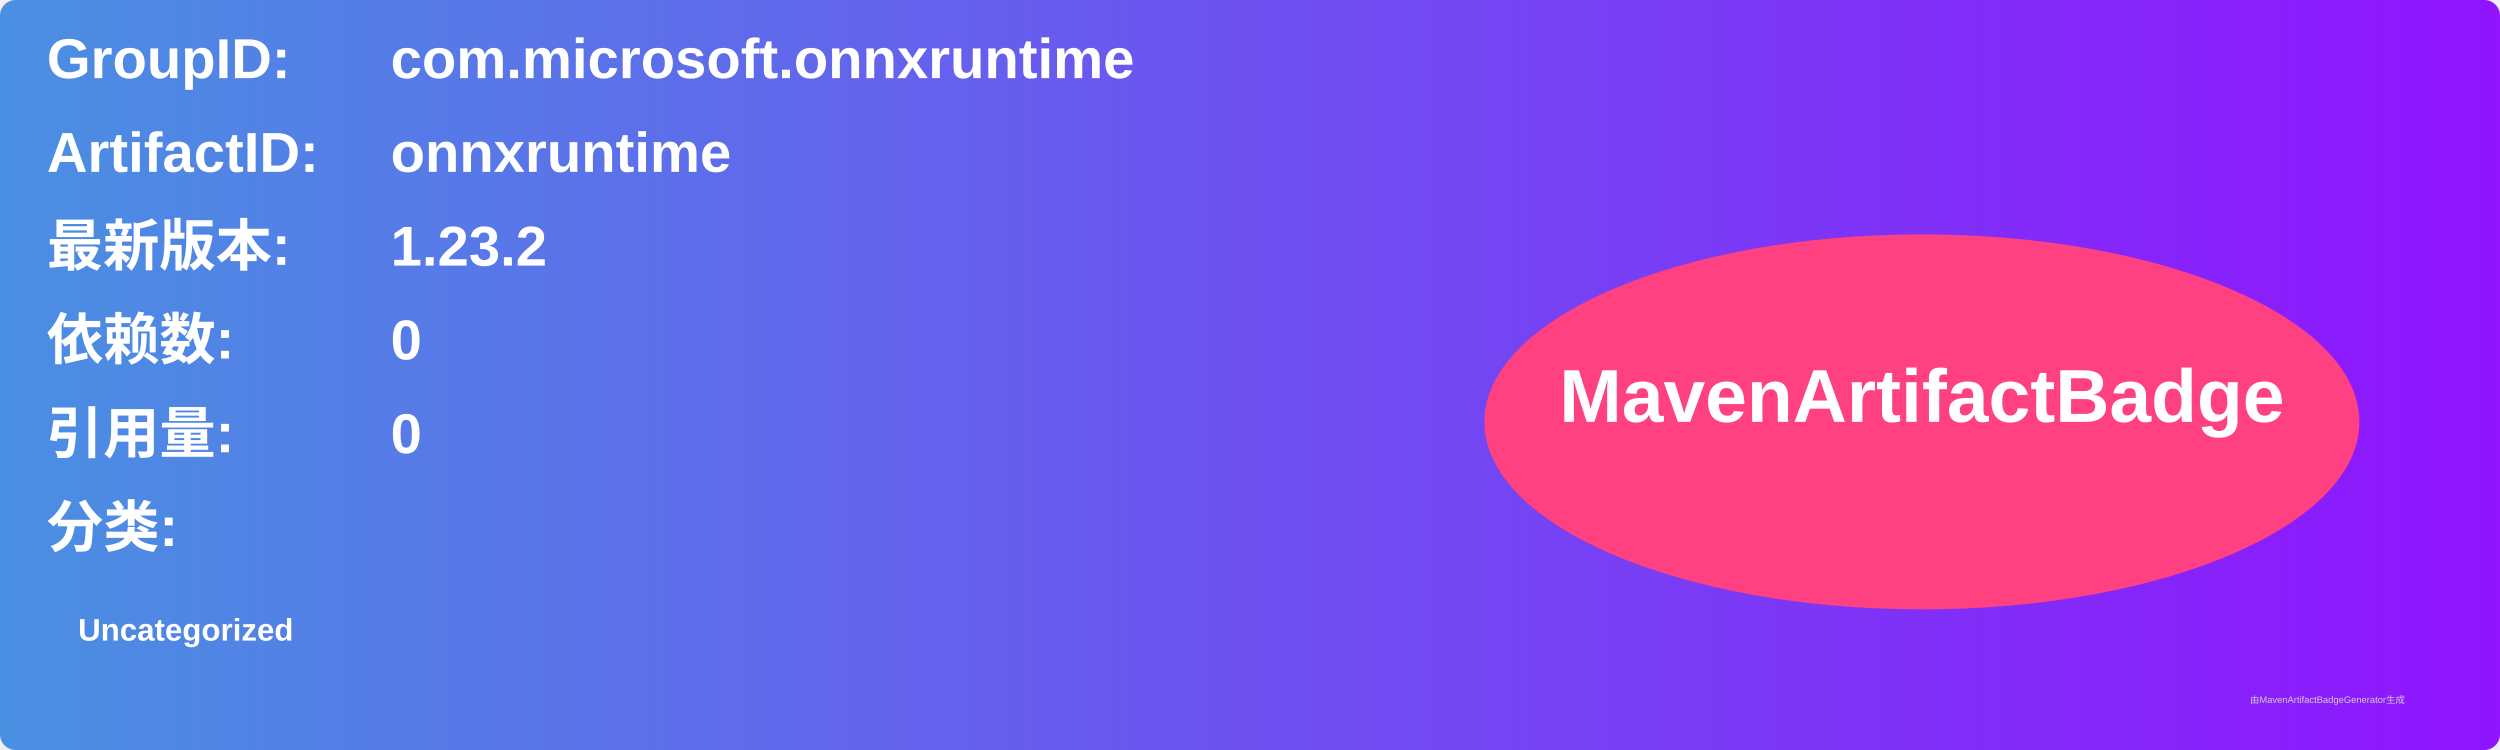
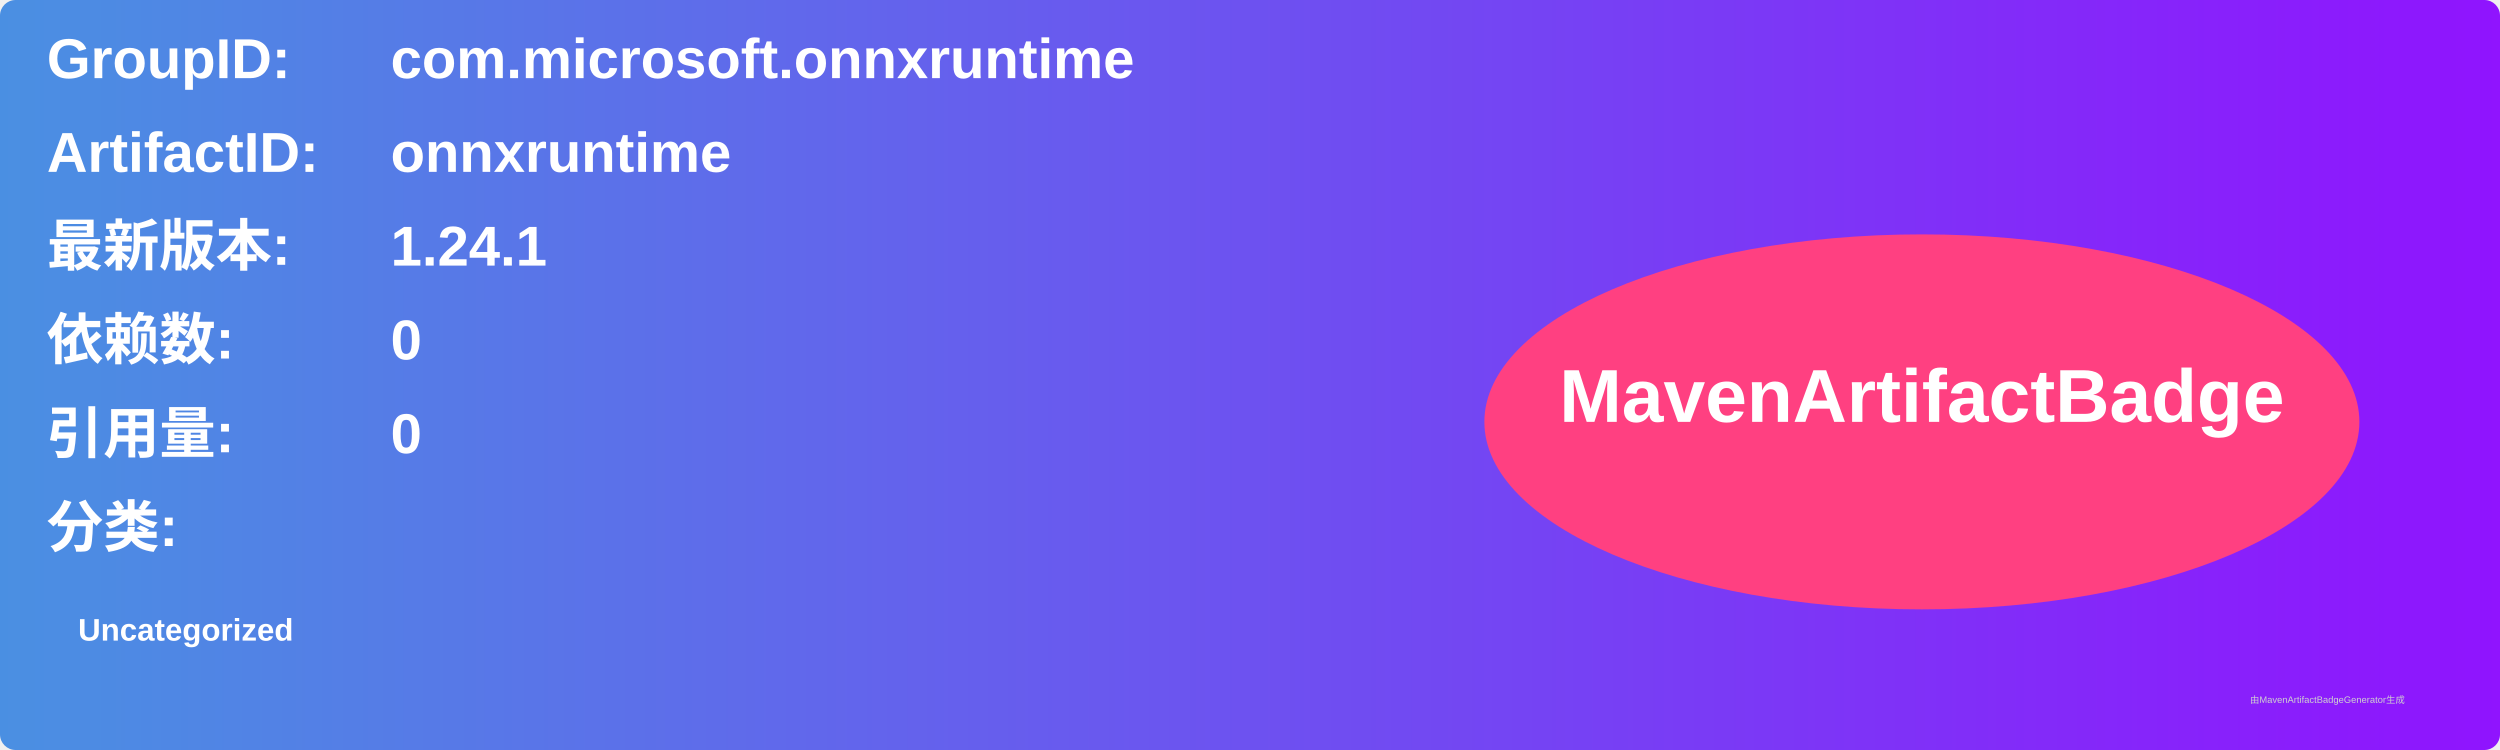
<svg xmlns="http://www.w3.org/2000/svg" width="800" height="240" viewBox="0 0 800 240">
  <linearGradient id="grad" x1="0%" y1="0%" x2="100%" y2="0%">
    <stop offset="0%" stop-color="#4a90e2" />
    <stop offset="100%" stop-color="#9013fe" />
  </linearGradient>
  <rect width="100%" height="100%" rx="5" ry="5" fill="url(#grad)" />
  <g transform="translate(15, 15)">
    <text x="0" y="10" font-family="Arial" font-size="18" fill="white" font-weight="bold" width="260">GroupID:</text>
    <text x="110" y="10" font-family="Arial" font-size="18" fill="white" font-weight="bold" width="460">com.microsoft.onnxruntime</text>
    <text x="0" y="40" font-family="Arial" font-size="18" fill="white" font-weight="bold" width="260">ArtifactID:</text>
    <text x="110" y="40" font-family="Arial" font-size="18" fill="white" font-weight="bold" width="460">onnxruntime</text>
    <text x="0" y="70" font-family="Arial" font-size="18" fill="white" font-weight="bold">最新版本:</text>
    <text x="110" y="70" font-family="Arial" font-size="18" fill="white" font-weight="bold">
-       <tspan font-weight="bold">1.23.2</tspan>
+       <tspan font-weight="bold">1.24.1</tspan>
    </text>
    <text x="0" y="100" font-family="Arial" font-size="18" fill="white" font-weight="bold">依赖数: </text>
    <text x="110" y="100" font-family="Arial" font-size="18" fill="white">
      <tspan font-weight="bold">0</tspan>
    </text>
    <text x="0" y="130" font-family="Arial" font-size="18" fill="white" font-weight="bold">引用量: </text>
    <text x="110" y="130" font-family="Arial" font-size="18" fill="white">
      <tspan font-weight="bold">0</tspan>
    </text>
    <text x="0" y="160" font-family="Arial" font-size="18" fill="white" font-weight="bold">分类:</text>
    <text x="10" y="190" font-family="Arial" font-size="10" fill="white">
      <tspan font-weight="bold">Uncategorized</tspan>
    </text>
    <ellipse cx="600" cy="120" rx="140" ry="60" fill="#ff4081" />
    <text x="600" y="120" text-anchor="middle" font-family="Arial" font-size="24" fill="white" font-weight="bold">MavenArtifactBadge</text>
  </g>
  <text x="720" y="225" font-family="Arial" font-size="3" fill="#d0d0d0">由MavenArtifactBadgeGenerator生成</text>
</svg>
